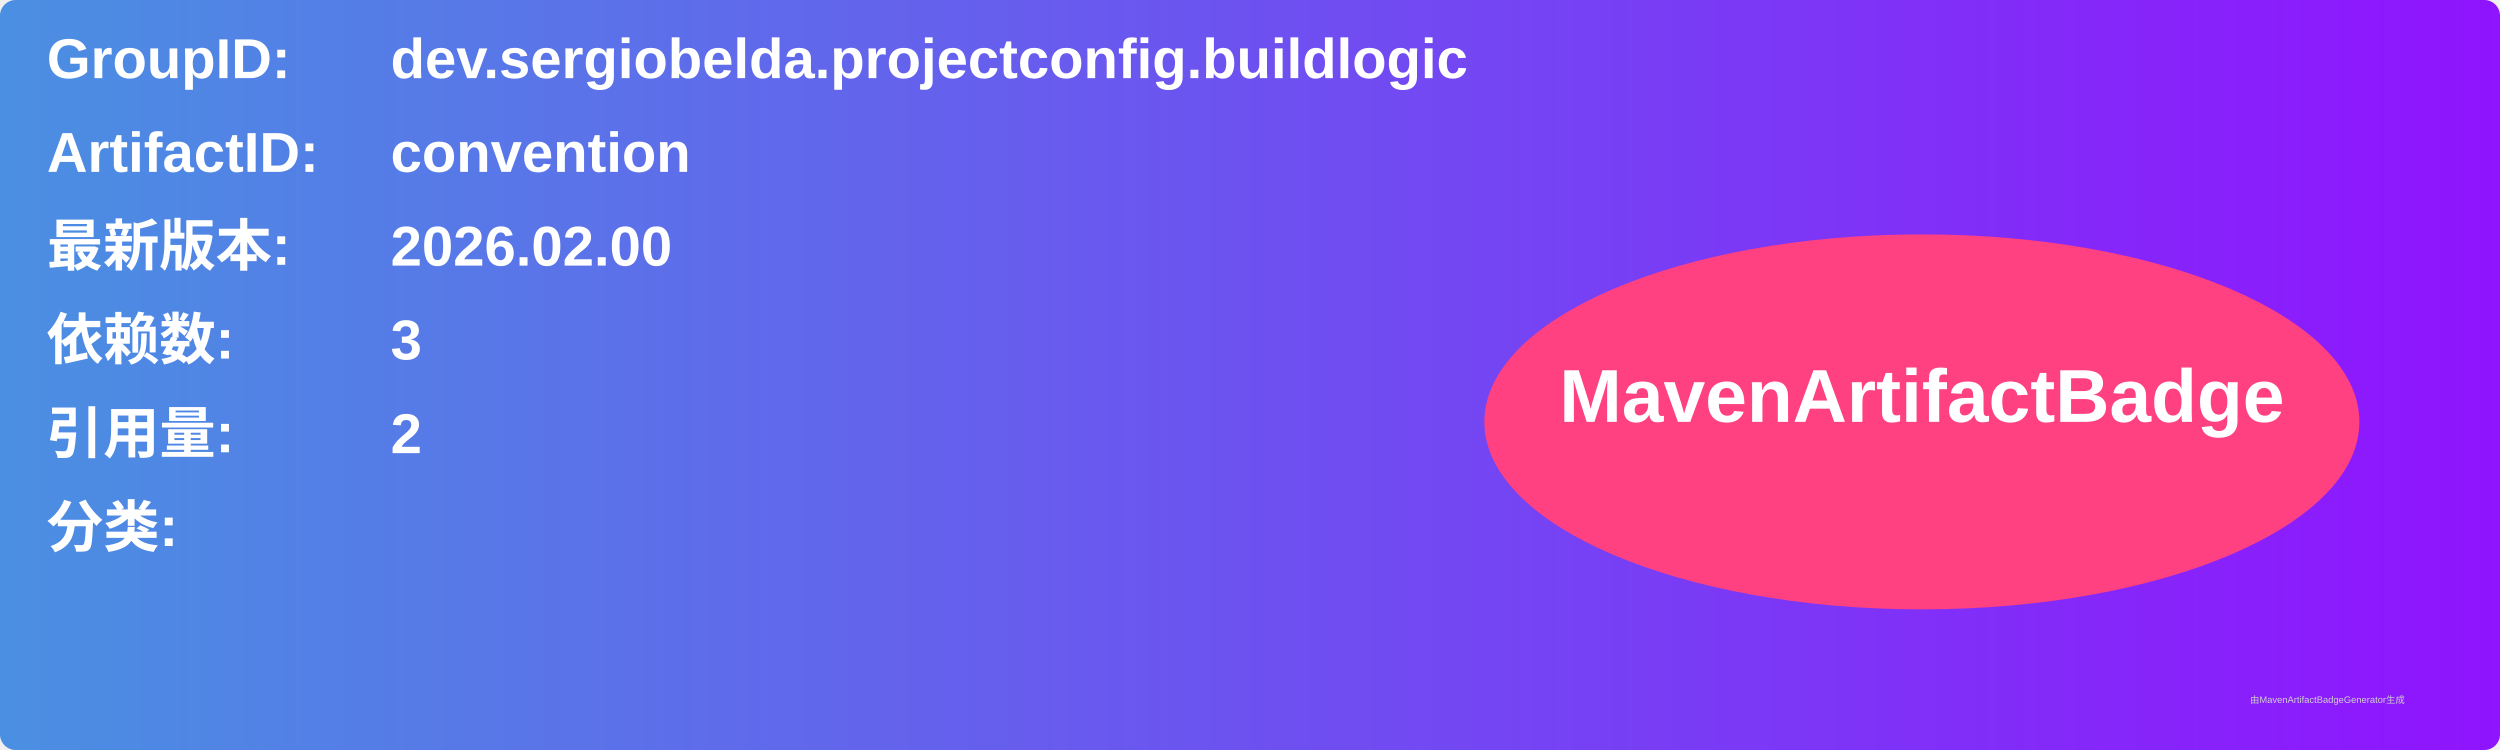
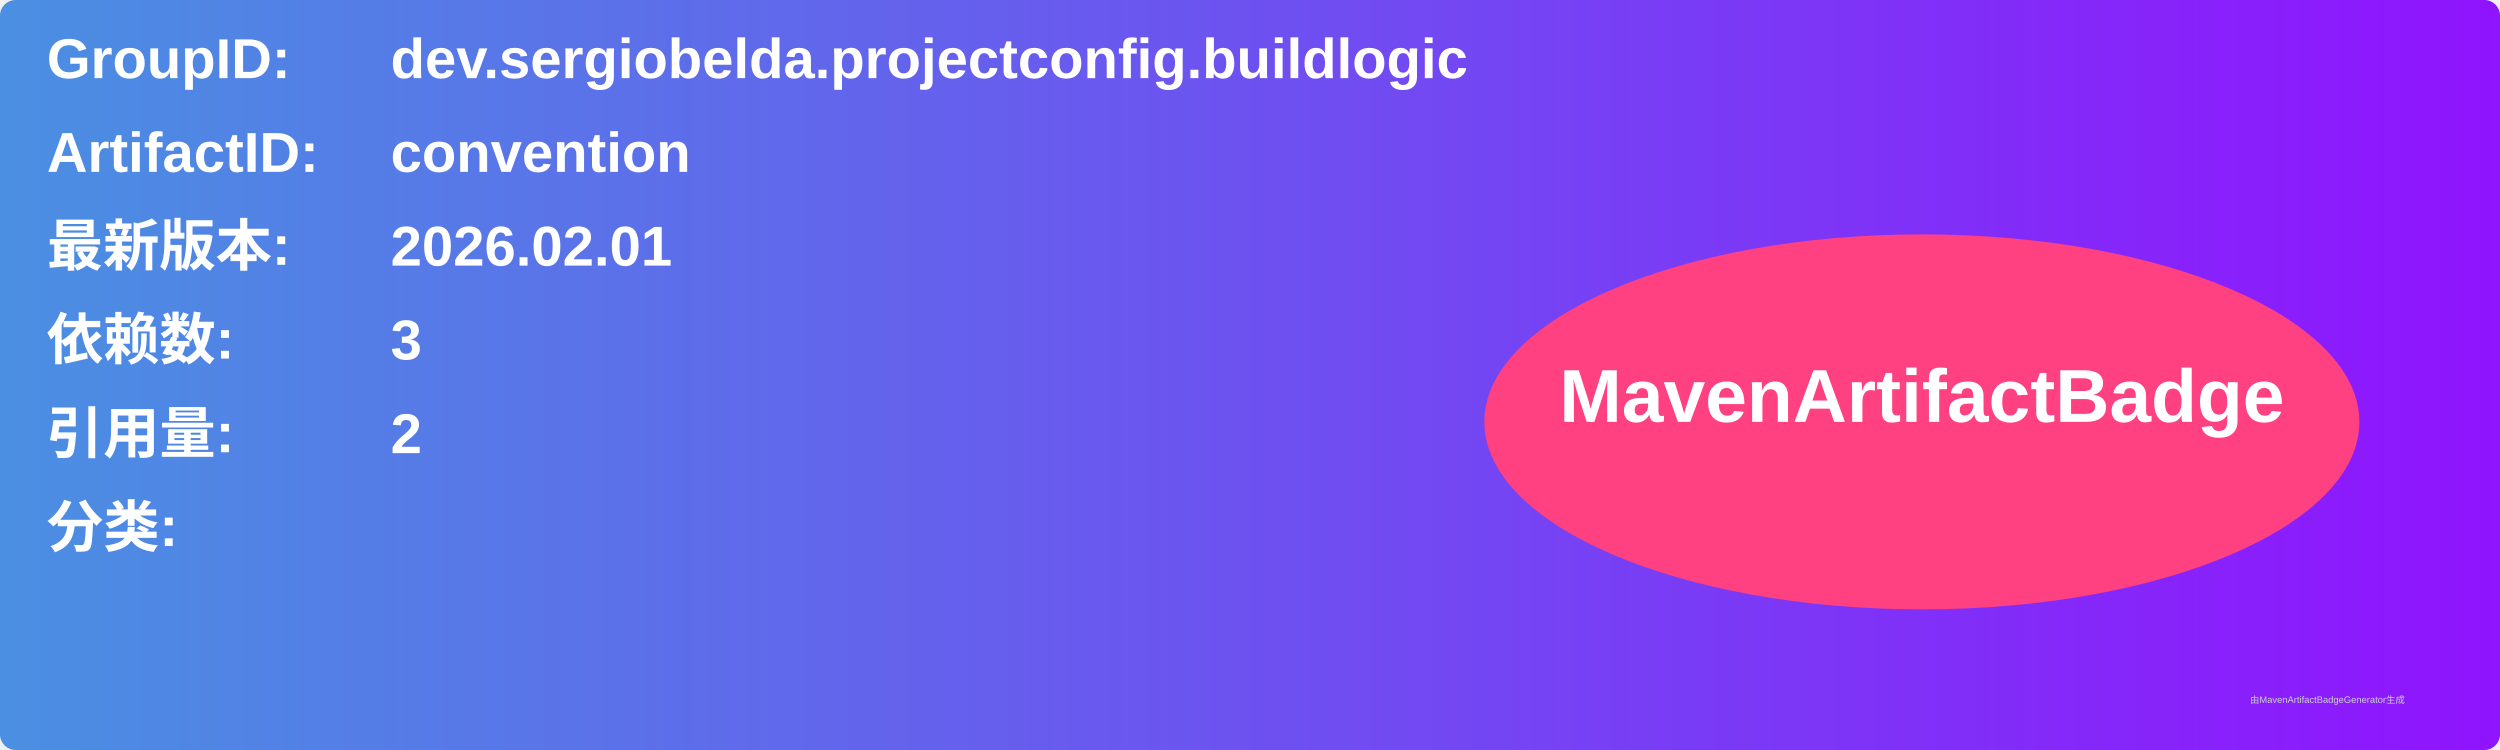
<svg xmlns="http://www.w3.org/2000/svg" width="800" height="240" viewBox="0 0 800 240">
  <linearGradient id="grad" x1="0%" y1="0%" x2="100%" y2="0%">
    <stop offset="0%" stop-color="#4a90e2" />
    <stop offset="100%" stop-color="#9013fe" />
  </linearGradient>
  <rect width="100%" height="100%" rx="5" ry="5" fill="url(#grad)" />
  <g transform="translate(15, 15)">
    <text x="0" y="10" font-family="Arial" font-size="18" fill="white" font-weight="bold" width="260">GroupID:</text>
    <text x="110" y="10" font-family="Arial" font-size="18" fill="white" font-weight="bold" width="460">dev.sergiobelda.projectconfig.buildlogic</text>
    <text x="0" y="40" font-family="Arial" font-size="18" fill="white" font-weight="bold" width="260">ArtifactID:</text>
    <text x="110" y="40" font-family="Arial" font-size="18" fill="white" font-weight="bold" width="460">convention</text>
    <text x="0" y="70" font-family="Arial" font-size="18" fill="white" font-weight="bold">最新版本:</text>
    <text x="110" y="70" font-family="Arial" font-size="18" fill="white" font-weight="bold">
-       <tspan font-weight="bold">2026.02.00</tspan>
+       <tspan font-weight="bold">2026.02.01</tspan>
    </text>
    <text x="0" y="100" font-family="Arial" font-size="18" fill="white" font-weight="bold">依赖数: </text>
    <text x="110" y="100" font-family="Arial" font-size="18" fill="white">
      <tspan font-weight="bold">3</tspan>
    </text>
    <text x="0" y="130" font-family="Arial" font-size="18" fill="white" font-weight="bold">引用量: </text>
    <text x="110" y="130" font-family="Arial" font-size="18" fill="white">
      <tspan font-weight="bold">2</tspan>
    </text>
    <text x="0" y="160" font-family="Arial" font-size="18" fill="white" font-weight="bold">分类:</text>
    <text x="10" y="190" font-family="Arial" font-size="10" fill="white">
      <tspan font-weight="bold" />
    </text>
    <ellipse cx="600" cy="120" rx="140" ry="60" fill="#ff4081" />
    <text x="600" y="120" text-anchor="middle" font-family="Arial" font-size="24" fill="white" font-weight="bold">MavenArtifactBadge</text>
  </g>
  <text x="720" y="225" font-family="Arial" font-size="3" fill="#d0d0d0">由MavenArtifactBadgeGenerator生成</text>
</svg>
